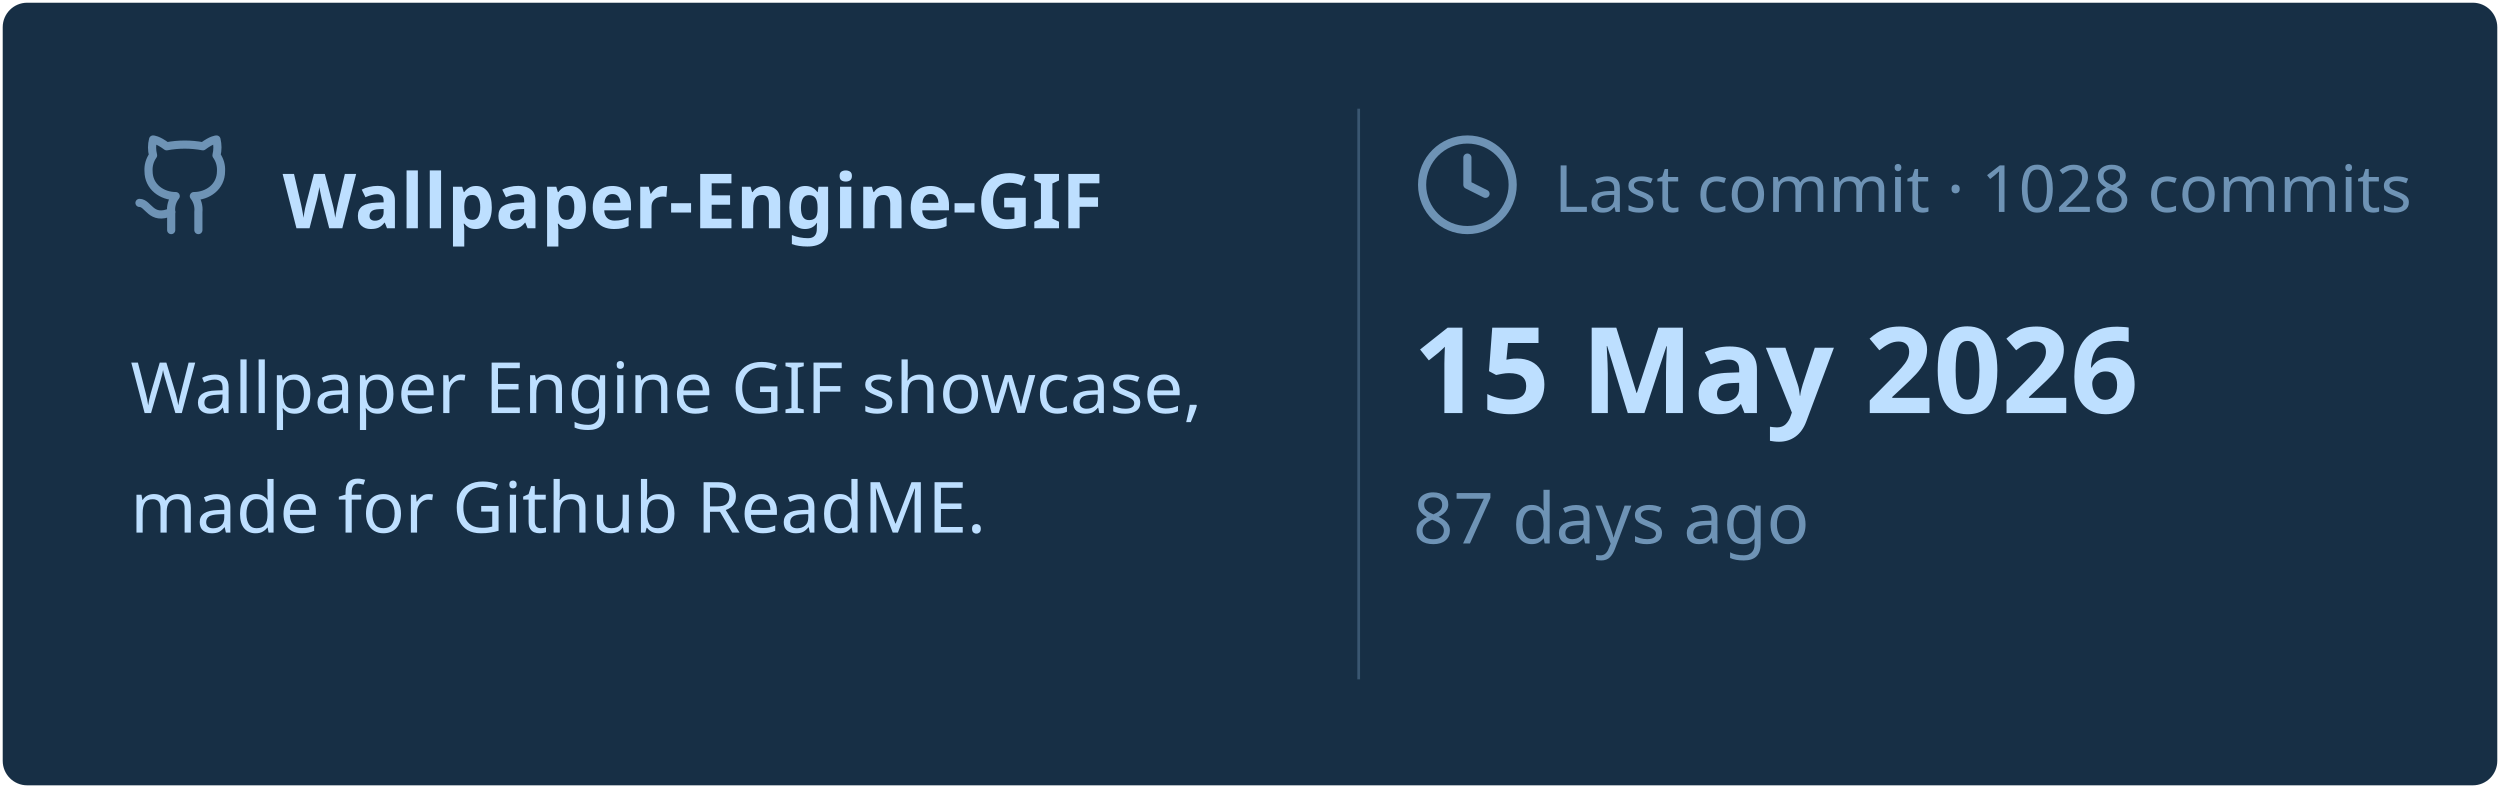
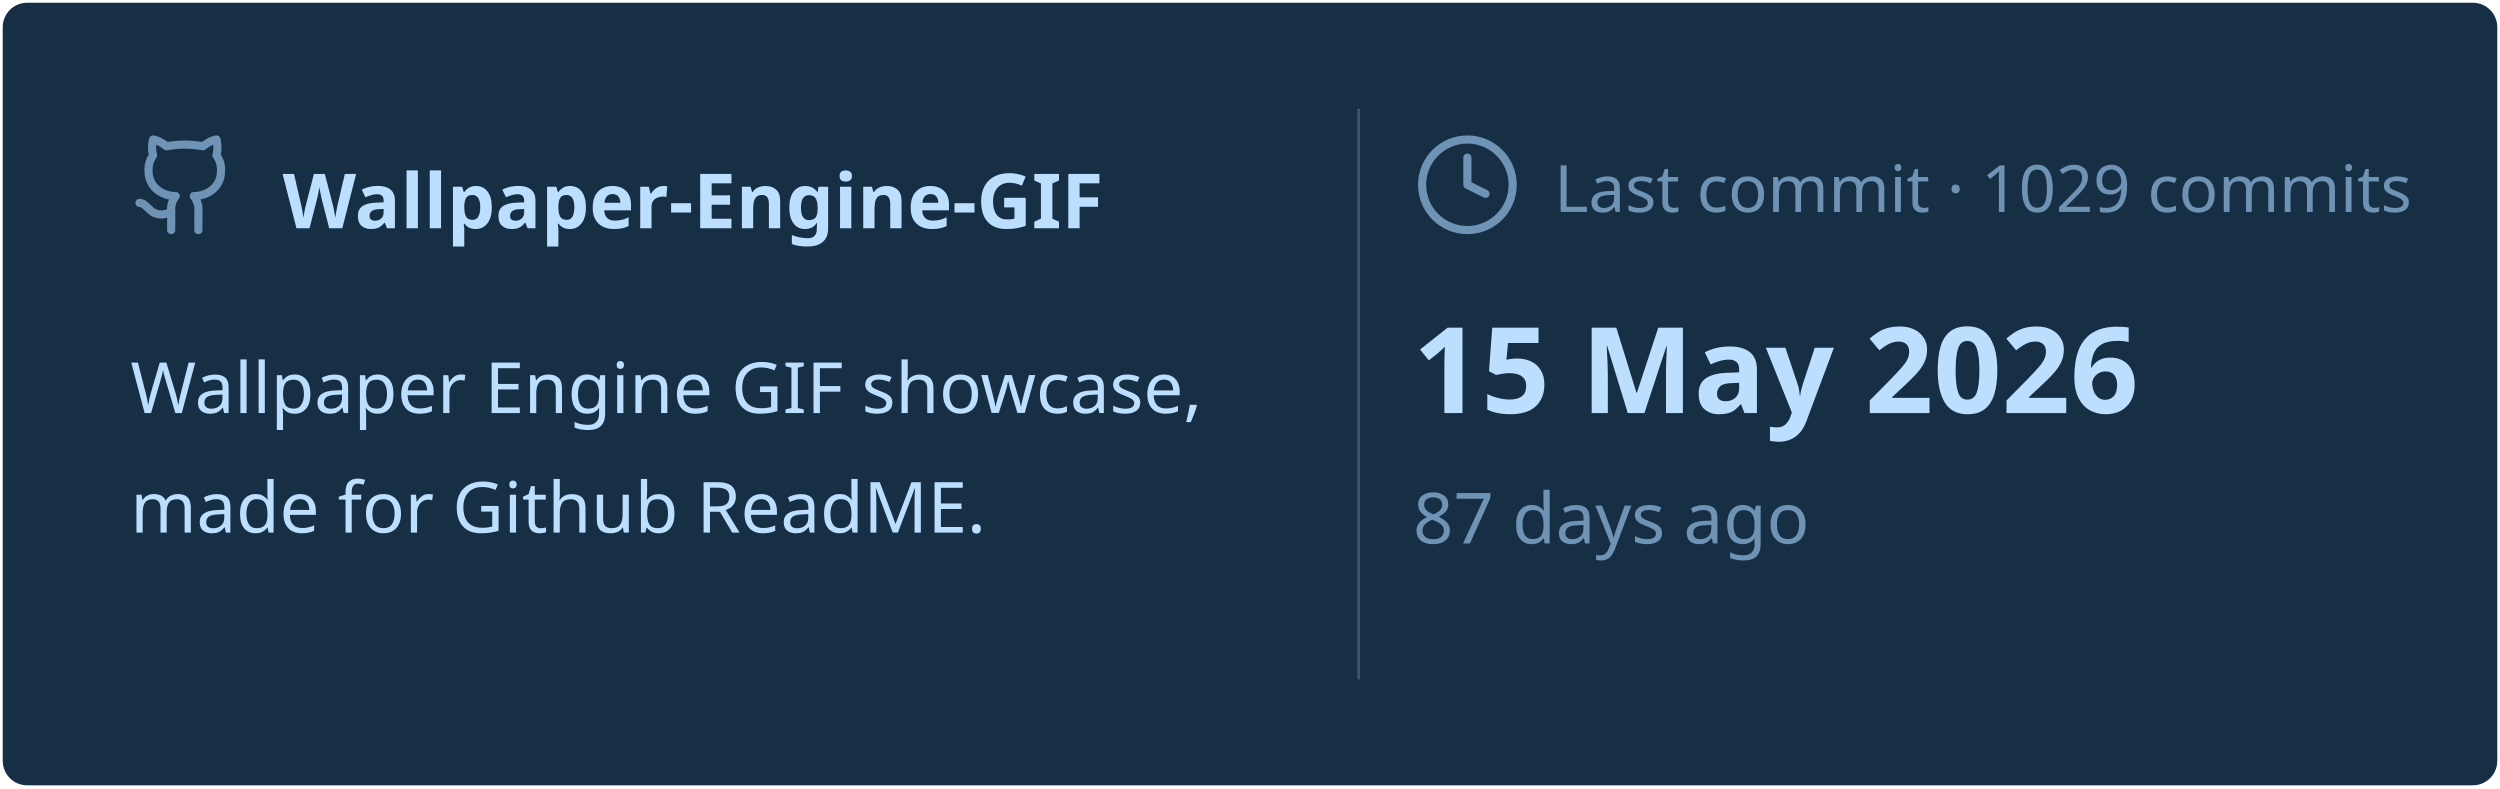
<svg xmlns="http://www.w3.org/2000/svg" viewBox="0 0 460 145" width="460px" height="145px">
  <rect stroke="#000000" stroke-opacity="0" fill="#172F45" rx="4.5" x="0.5" y="0.5" width="459" height="144" />
  <g transform="translate(24, 42)">
    <svg x="0" y="-18" width="20" height="20" viewBox="0 0 24 24" fill="none" stroke="#6E93B5" stroke-width="1.8" stroke-linecap="round" stroke-linejoin="round">
      <path d="M15 22v-4a4.8 4.8 0 0 0-1-3.5c3 0 6-2 6-5.5.08-1.25-.27-2.48-1-3.5.28-1.15.28-2.35 0-3.5 0 0-1 0-3 1.5-2.64-.5-5.36-.5-8 0C6 2 5 2 5 2c-.3 1.15-.3 2.35 0 3.5A5.403 5.403 0 0 0 4 9c0 3.5 3 5.5 6 5.5-.39.49-.68 1.05-.85 1.65-.17.6-.22 1.23-.15 1.85v4" />
      <path d="M9 18c-4.51 2-5-2-7-2" />
    </svg>
    <text x="28" y="0" font-family="&quot;Segoe UI&quot;, Ubuntu, sans-serif" font-size="14" font-weight="700" fill="#BDDFFF">Wallpaper-Engine-GIF</text>
  </g>
  <text x="24" y="76" font-family="&quot;Segoe UI&quot;, Ubuntu, sans-serif" font-size="13" font-weight="400" fill="#BDDFFF">Wallpaper Engine GIF showcase,</text>
  <text x="24" y="98" font-family="&quot;Segoe UI&quot;, Ubuntu, sans-serif" font-size="13" font-weight="400" fill="#BDDFFF">made for Github ReadME.</text>
  <line x1="250" y1="20" x2="250" y2="125" stroke="#6E93B5" stroke-width="0.5" stroke-opacity="0.4" />
  <svg x="260" y="24" width="20" height="20" viewBox="0 0 24 24" fill="none" stroke="#6E93B5" stroke-width="1.8" stroke-linecap="round" stroke-linejoin="round">
    <circle cx="12" cy="12" r="10" />
    <polyline points="12 6 12 12 16 14" />
  </svg>
-   <text x="286" y="39" font-family="&quot;Segoe UI&quot;, Ubuntu, sans-serif" font-size="12" font-weight="400" fill="#6E93B5">Last commit · 1028 commits</text>
+   <text x="286" y="39" font-family="&quot;Segoe UI&quot;, Ubuntu, sans-serif" font-size="12" font-weight="400" fill="#6E93B5">Last commit · 1029 commits</text>
  <text x="260" y="76" font-family="&quot;Segoe UI&quot;, Ubuntu, sans-serif" font-size="22" font-weight="700" fill="#BDDFFF">15 May 2026</text>
  <text x="260" y="100" font-family="&quot;Segoe UI&quot;, Ubuntu, sans-serif" font-size="13" font-weight="400" fill="#6E93B5">87 days ago</text>
</svg>
